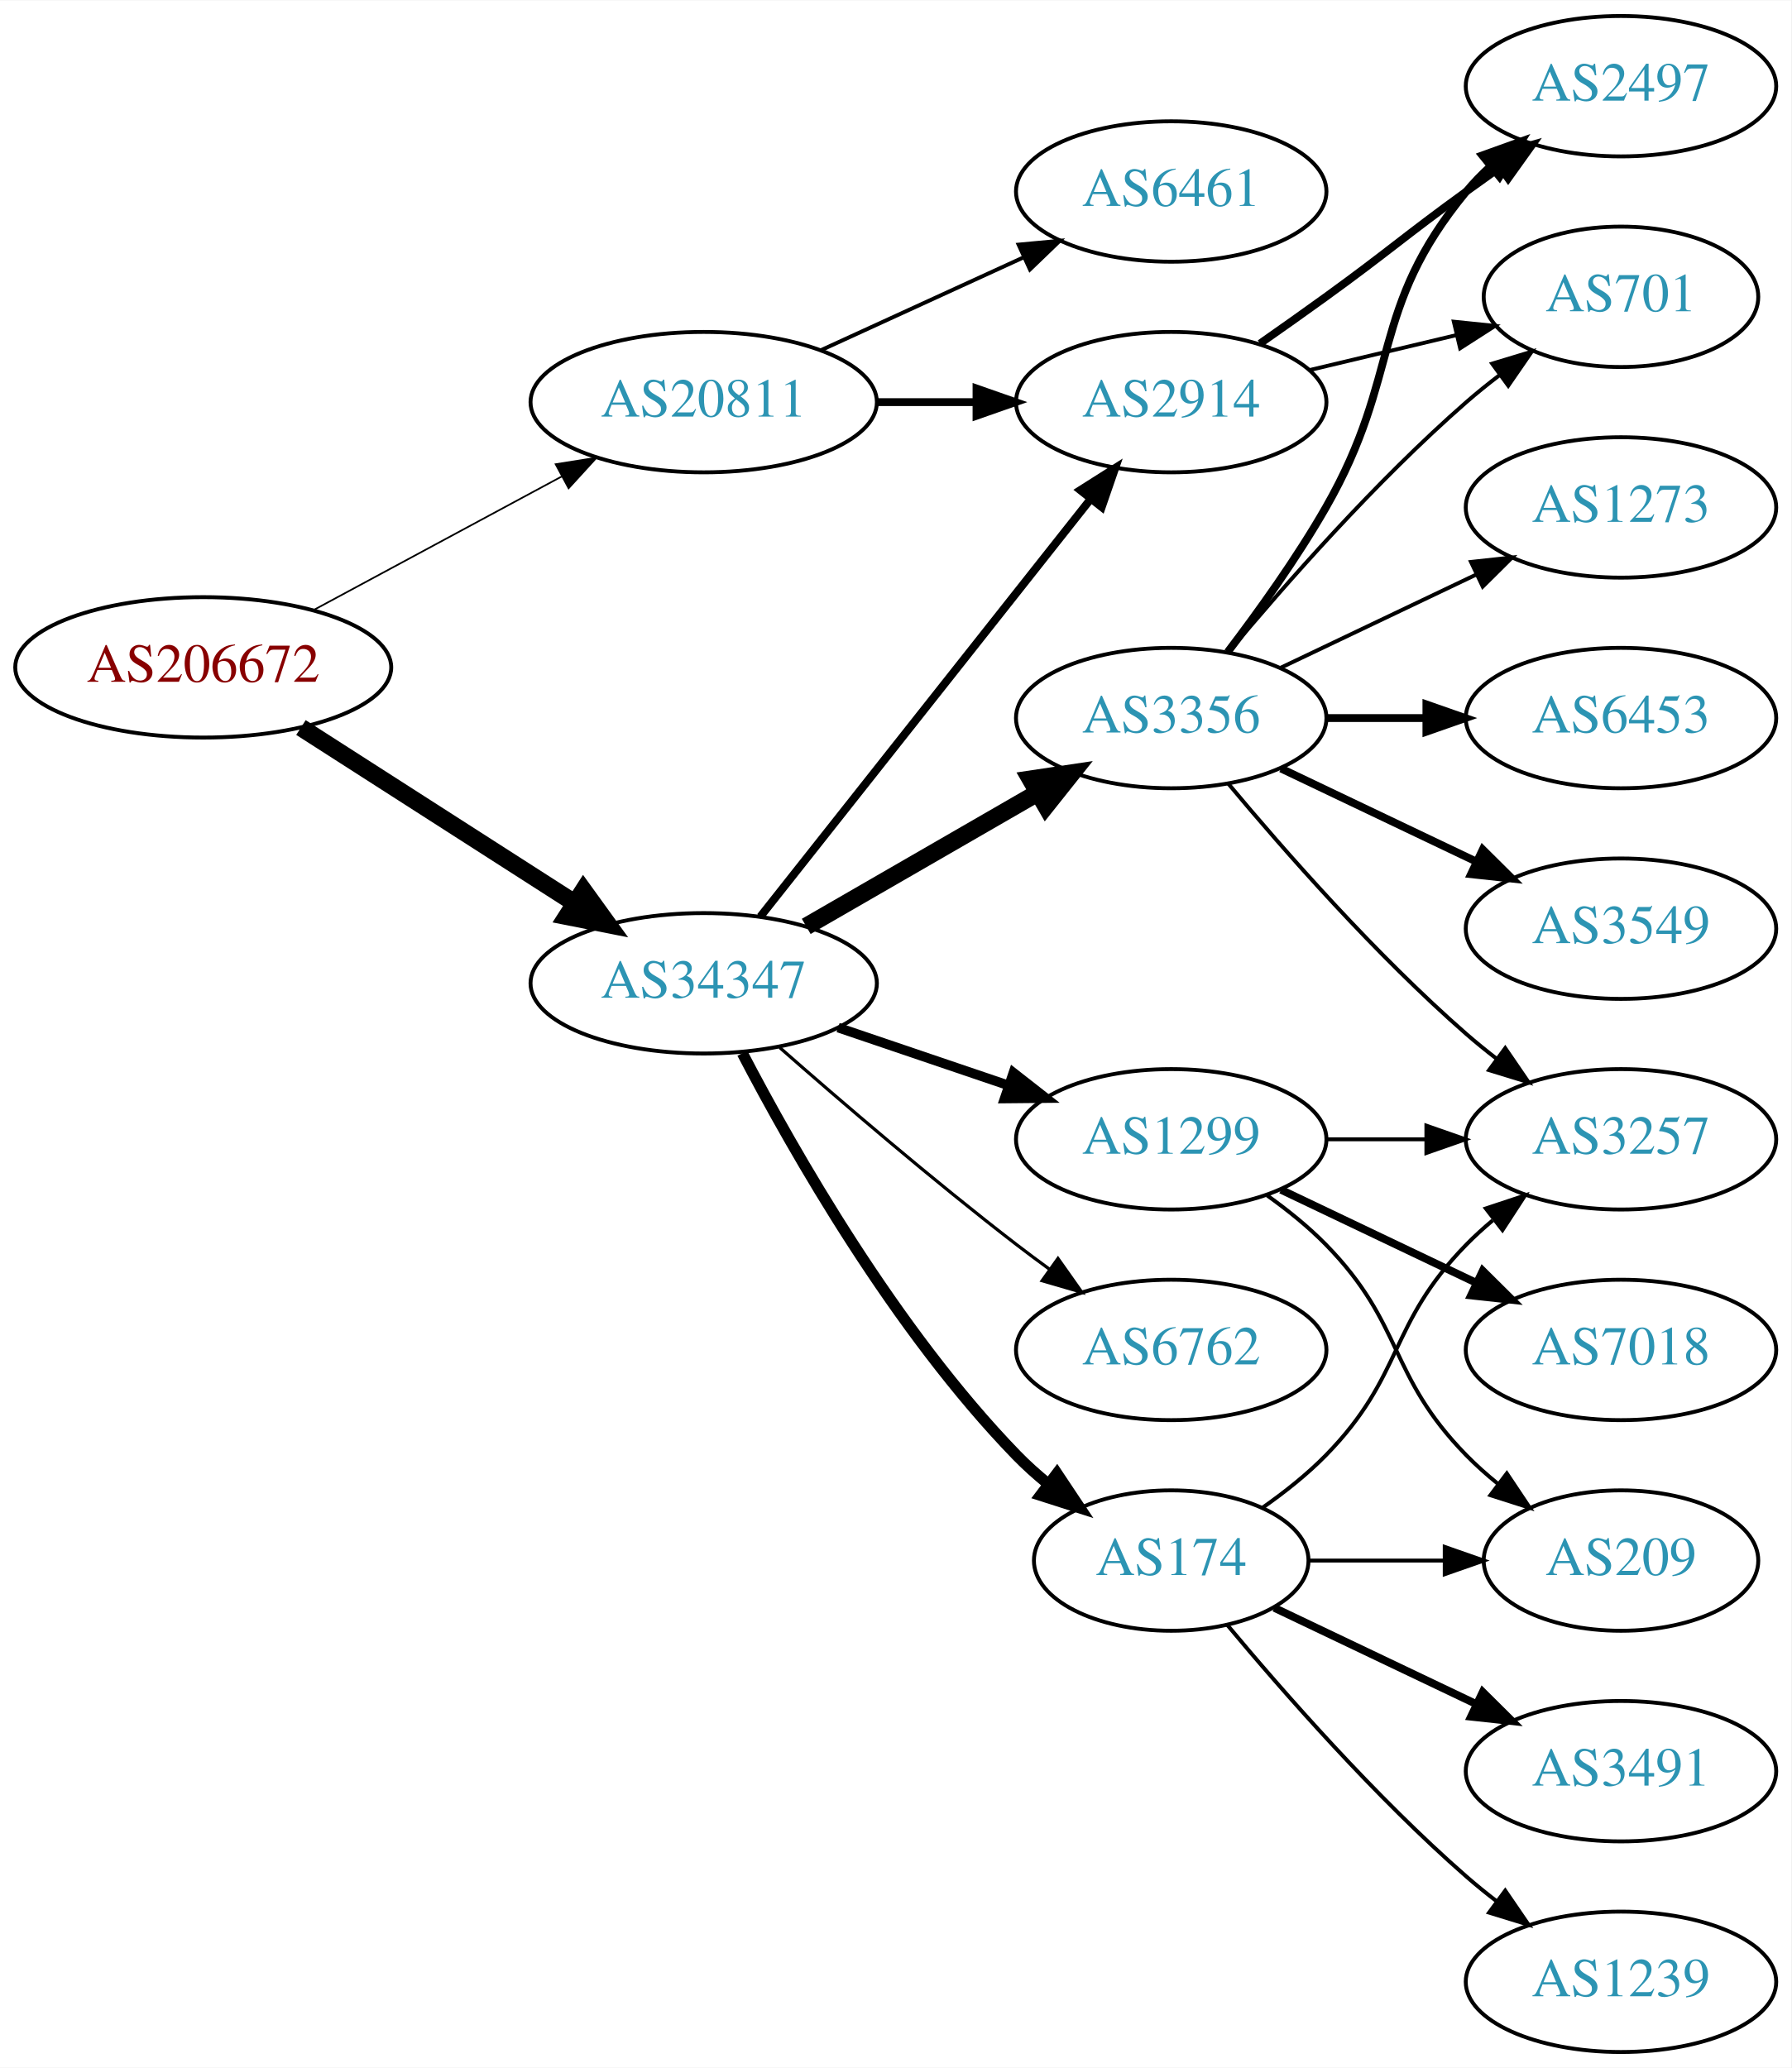
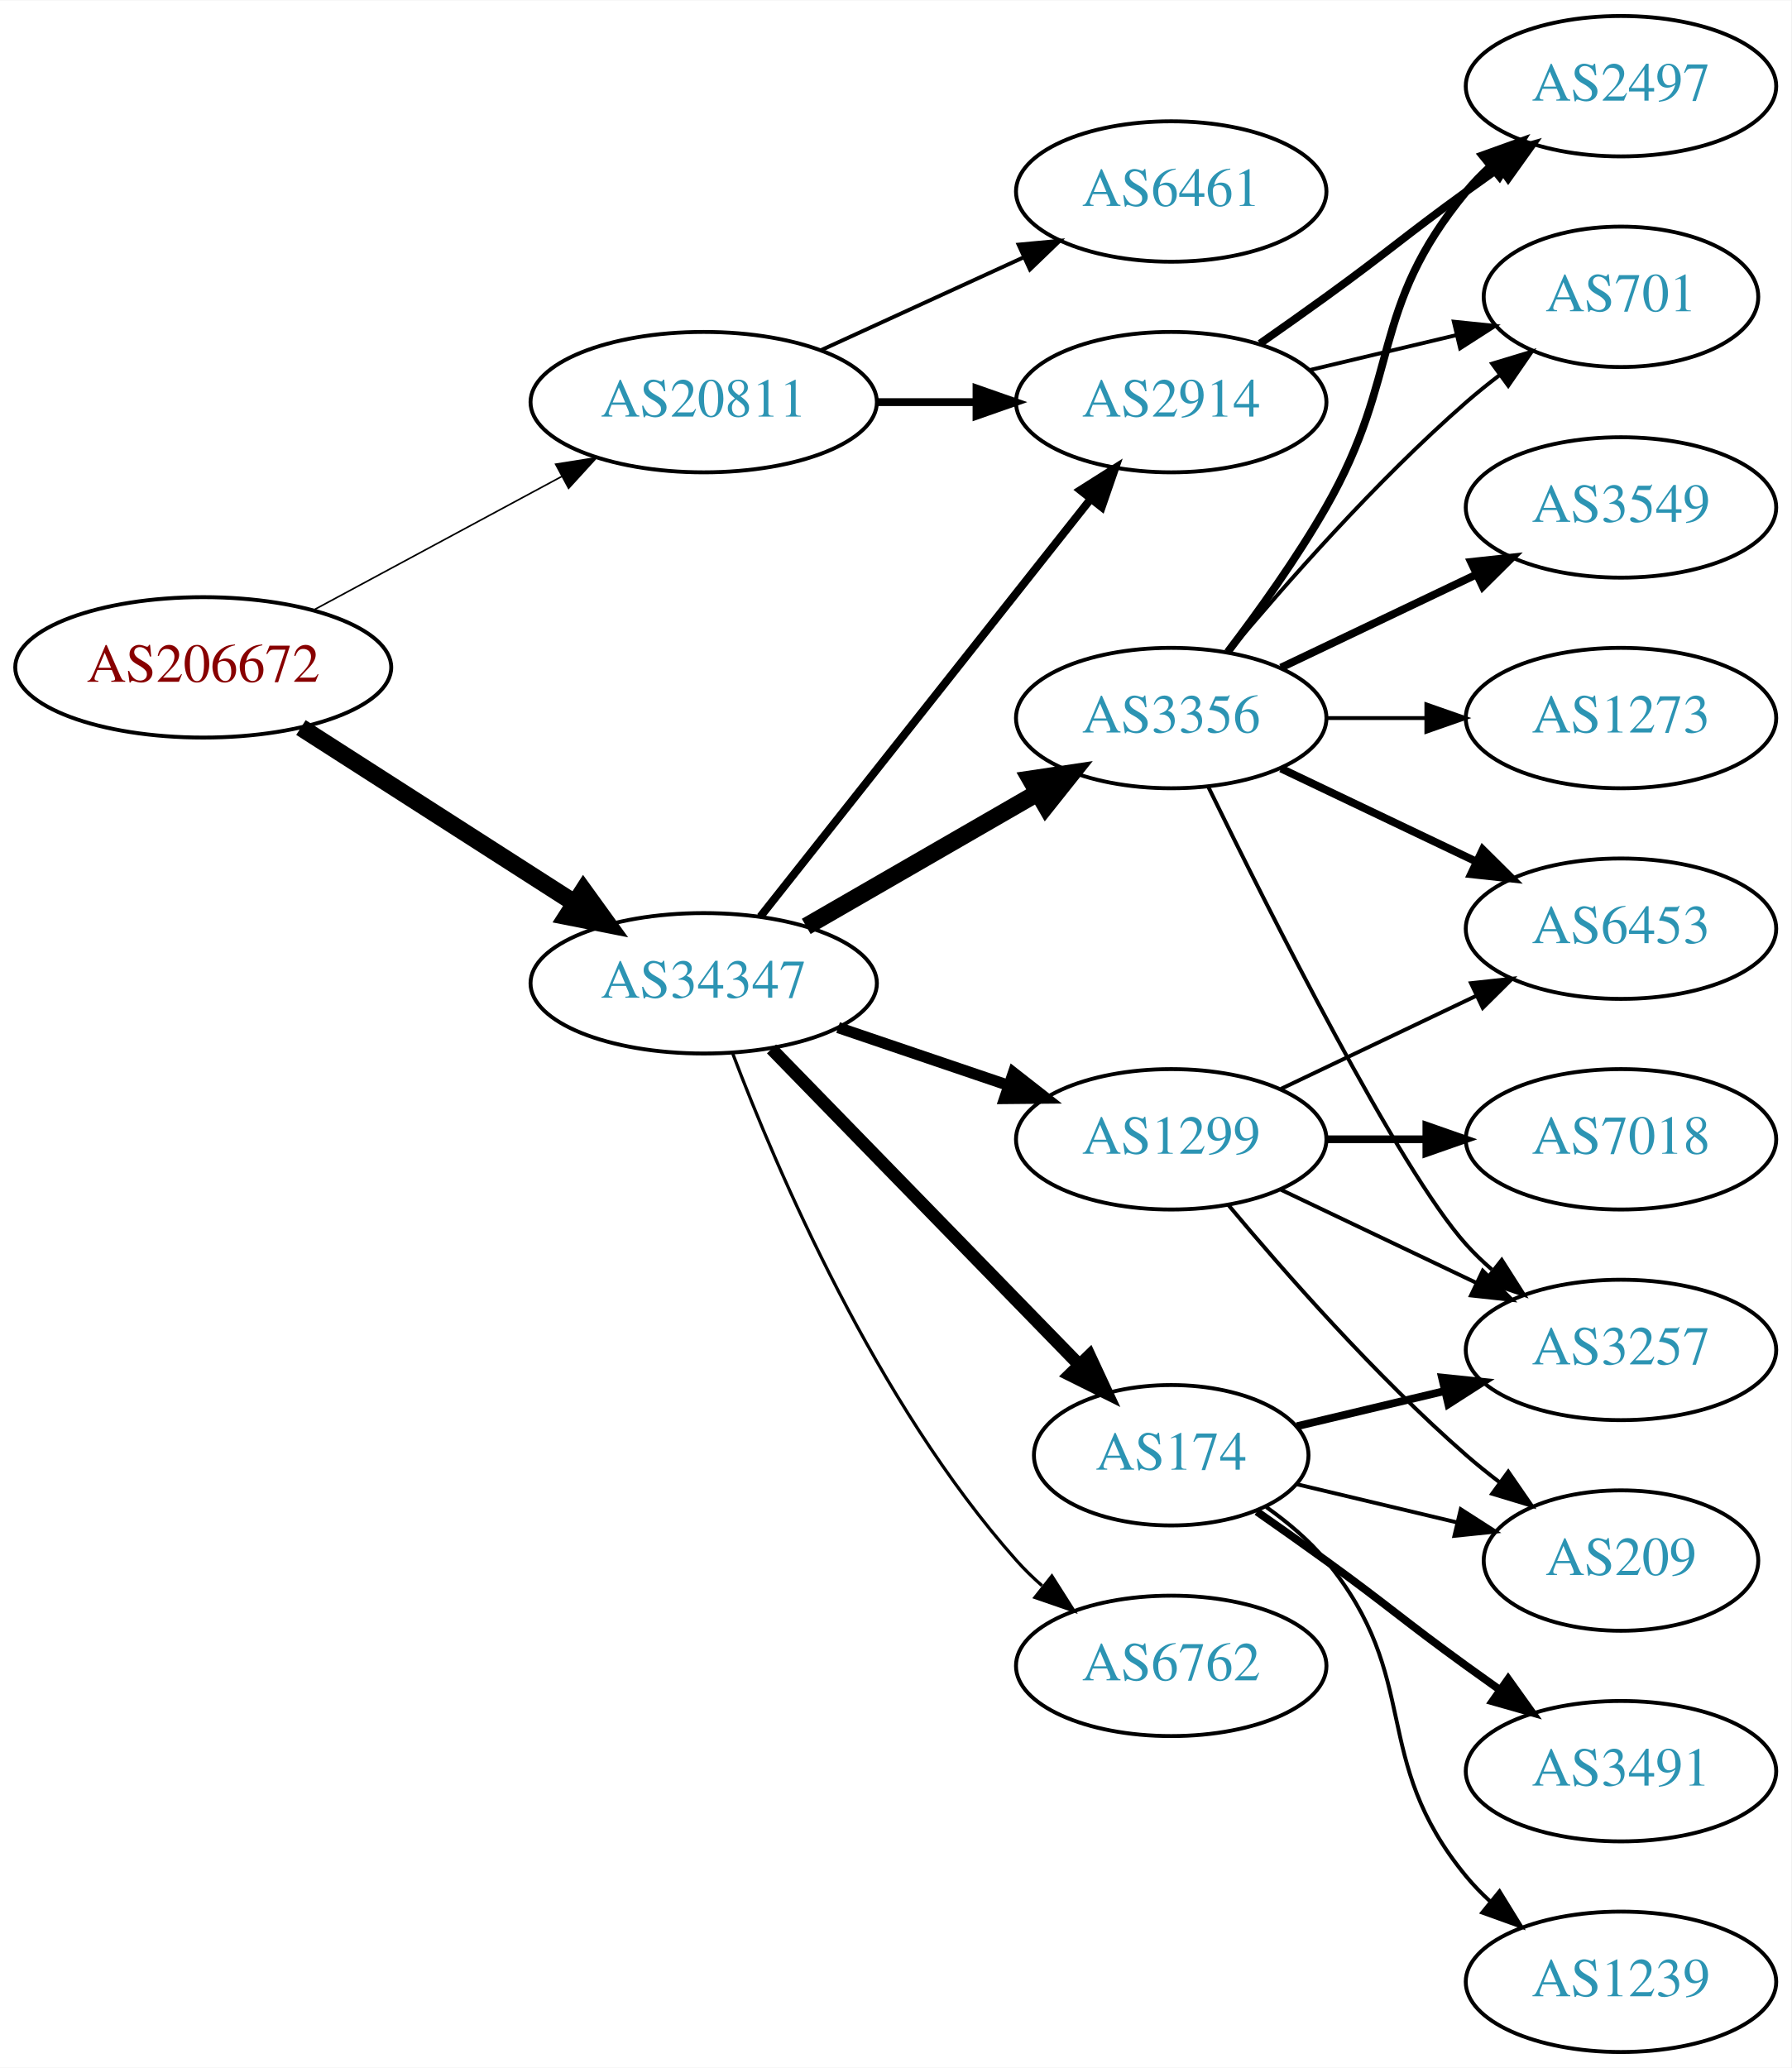
<svg xmlns="http://www.w3.org/2000/svg" xmlns:xlink="http://www.w3.org/1999/xlink" width="459pt" height="530pt" viewBox="0.00 0.00 459.17 530.00">
  <g id="graph0" class="graph" transform="scale(1 1) rotate(0) translate(4 526)">
    <polygon fill="white" stroke="none" points="-4,4 -4,-526 455.17,-526 455.17,4 -4,4" />
    <g id="node1" class="node">
      <g id="a_node1">
        <a xlink:href="/asn/206672" xlink:title="AS206672 ~ Logispin Austria GmbH [AT]">
          <ellipse fill="#ffffff" stroke="black" cx="48.096" cy="-355" rx="48.192" ry="18" />
          <text text-anchor="middle" x="48.096" y="-351.3" font-family="Times,serif" font-size="14.00" fill="#880000">AS206672</text>
        </a>
      </g>
    </g>
    <g id="node2" class="node">
      <g id="a_node2">
        <a xlink:href="/asn/20811" xlink:title="AS20811 ~ Brennercom S.p.A. [IT]">
          <ellipse fill="#ffffff" stroke="black" cx="176.388" cy="-423" rx="44.393" ry="18" />
          <text text-anchor="middle" x="176.388" y="-419.3" font-family="Times,serif" font-size="14.00" fill="#2c94b3">AS20811</text>
        </a>
      </g>
    </g>
    <g id="edge1" class="edge">
-       <path fill="none" stroke="black" stroke-width="0.435" d="M76.499,-369.755C95.121,-379.782 119.926,-393.137 140.034,-403.964" />
-       <polygon fill="black" stroke="black" stroke-width="0.435" points="138.439,-407.081 148.903,-408.74 141.758,-400.917 138.439,-407.081" />
+       <path fill="none" stroke="black" stroke-width="0.409" d="M76.499,-369.755C95.121,-379.782 119.926,-393.137 140.034,-403.964" />
+       <polygon fill="black" stroke="black" stroke-width="0.409" points="138.439,-407.081 148.903,-408.74 141.758,-400.917 138.439,-407.081" />
    </g>
    <g id="node3" class="node">
      <g id="a_node3">
        <a xlink:href="/asn/34347" xlink:title="AS34347 ~ HALLAG Kommunal GmbH [AT]">
          <ellipse fill="#ffffff" stroke="black" cx="176.388" cy="-274" rx="44.393" ry="18" />
          <text text-anchor="middle" x="176.388" y="-270.3" font-family="Times,serif" font-size="14.00" fill="#2c94b3">AS34347</text>
        </a>
      </g>
    </g>
    <g id="edge2" class="edge">
      <path fill="none" stroke="black" stroke-width="4.5" d="M73.147,-339.574C93.024,-326.826 121.421,-308.613 143.246,-294.615" />
      <polygon fill="black" stroke="black" stroke-width="4.5" points="145.561,-297.808 151.853,-289.095 141.31,-291.179 145.561,-297.808" />
    </g>
    <g id="node4" class="node">
      <g id="a_node4">
+         <a xlink:href="/asn/2914" xlink:title="AS2914 ~ NTT America, Inc. [US]">
+           <ellipse fill="#ffffff" stroke="black" cx="296.23" cy="-423" rx="39.794" ry="18" />
+           <text text-anchor="middle" x="296.23" y="-419.3" font-family="Times,serif" font-size="14.00" fill="#2c94b3">AS2914</text>
+         </a>
+       </g>
+     </g>
+     <g id="edge3" class="edge">
+       <path fill="none" stroke="black" stroke-width="2" d="M220.599,-423C228.911,-423 237.674,-423 246.156,-423" />
+       <polygon fill="black" stroke="black" stroke-width="2" points="246.315,-426.5 256.315,-423 246.315,-419.5 246.315,-426.5" />
+     </g>
+     <g id="node5" class="node">
+       <g id="a_node5">
        <a xlink:href="/asn/6461" xlink:title="AS6461 ~ Zayo Bandwidth [US]">
          <ellipse fill="#ffffff" stroke="black" cx="296.23" cy="-477" rx="39.794" ry="18" />
          <text text-anchor="middle" x="296.23" y="-473.3" font-family="Times,serif" font-size="14.00" fill="#2c94b3">AS6461</text>
        </a>
      </g>
    </g>
-     <g id="edge3" class="edge">
+     <g id="edge4" class="edge">
      <path fill="none" stroke="black" d="M206.517,-436.348C222.128,-443.502 241.526,-452.391 258.198,-460.03" />
      <polygon fill="black" stroke="black" points="257.101,-463.378 267.65,-464.362 260.017,-457.014 257.101,-463.378" />
    </g>
-     <g id="node5" class="node">
-       <g id="a_node5">
-         <a xlink:href="/asn/2914" xlink:title="AS2914 ~ NTT America, Inc. [US]">
-           <ellipse fill="#ffffff" stroke="black" cx="296.23" cy="-423" rx="39.794" ry="18" />
-           <text text-anchor="middle" x="296.23" y="-419.3" font-family="Times,serif" font-size="14.00" fill="#2c94b3">AS2914</text>
-         </a>
-       </g>
-     </g>
-     <g id="edge4" class="edge">
-       <path fill="none" stroke="black" stroke-width="2" d="M220.599,-423C228.911,-423 237.674,-423 246.156,-423" />
-       <polygon fill="black" stroke="black" stroke-width="2" points="246.315,-426.5 256.315,-423 246.315,-419.5 246.315,-426.5" />
-     </g>
-     <g id="edge5" class="edge">
+     <g id="edge9" class="edge">
      <path fill="none" stroke="black" stroke-width="2.045" d="M190.906,-291.092C211.684,-317.364 251.575,-367.802 275.557,-398.125" />
      <polygon fill="black" stroke="black" stroke-width="2.045" points="272.921,-400.435 281.87,-406.107 278.412,-396.093 272.921,-400.435" />
    </g>
    <g id="node6" class="node">
      <g id="a_node6">
        <a xlink:href="/asn/1299" xlink:title="AS1299 ~ Telia Carrier [EU]">
          <ellipse fill="#ffffff" stroke="black" cx="296.23" cy="-234" rx="39.794" ry="18" />
          <text text-anchor="middle" x="296.23" y="-230.3" font-family="Times,serif" font-size="14.00" fill="#2c94b3">AS1299</text>
        </a>
      </g>
    </g>
-     <g id="edge6" class="edge">
-       <path fill="none" stroke="black" stroke-width="2.455" d="M210.841,-262.645C224.442,-258.028 240.284,-252.651 254.546,-247.81" />
-       <polygon fill="black" stroke="black" stroke-width="2.455" points="255.775,-251.089 264.119,-244.56 253.525,-244.46 255.775,-251.089" />
+     <g id="edge5" class="edge">
+       <path fill="none" stroke="black" stroke-width="2.864" d="M210.841,-262.645C224.442,-258.028 240.284,-252.651 254.546,-247.81" />
+       <polygon fill="black" stroke="black" stroke-width="2.864" points="255.775,-251.089 264.119,-244.56 253.525,-244.46 255.775,-251.089" />
    </g>
    <g id="node7" class="node">
      <g id="a_node7">
-         <a xlink:href="/asn/174" xlink:title="AS174 ~ Cogent Communications [US]">
-           <ellipse fill="#ffffff" stroke="black" cx="296.23" cy="-126" rx="35.194" ry="18" />
-           <text text-anchor="middle" x="296.23" y="-122.3" font-family="Times,serif" font-size="14.00" fill="#2c94b3">AS174</text>
-         </a>
-       </g>
-     </g>
-     <g id="edge7" class="edge">
-       <path fill="none" stroke="black" stroke-width="2.864" d="M186.297,-256.079C199.333,-231.044 225.465,-185.075 256.584,-153 259.052,-150.456 261.792,-147.999 264.64,-145.674" />
-       <polygon fill="black" stroke="black" stroke-width="2.864" points="266.943,-148.321 272.819,-139.504 262.728,-142.732 266.943,-148.321" />
+         <a xlink:href="/asn/6762" xlink:title="AS6762 ~ TELECOM ITALIA SPARKLE S.p.A. [IT]">
+           <ellipse fill="#ffffff" stroke="black" cx="296.23" cy="-99" rx="39.794" ry="18" />
+           <text text-anchor="middle" x="296.23" y="-95.3" font-family="Times,serif" font-size="14.00" fill="#2c94b3">AS6762</text>
+         </a>
+       </g>
+     </g>
+     <g id="edge6" class="edge">
+       <path fill="none" stroke="black" stroke-width="0.818" d="M183.84,-255.946C195.094,-226.293 220.592,-166.53 256.584,-126 258.571,-123.762 260.778,-121.613 263.103,-119.573" />
+       <polygon fill="black" stroke="black" stroke-width="0.818" points="265.636,-122.032 271.309,-113.084 261.294,-116.542 265.636,-122.032" />
    </g>
    <g id="node8" class="node">
      <g id="a_node8">
        <a xlink:href="/asn/3356" xlink:title="AS3356 ~ Level 3 Parent, LLC [US]">
          <ellipse fill="#ffffff" stroke="black" cx="296.23" cy="-342" rx="39.794" ry="18" />
          <text text-anchor="middle" x="296.23" y="-338.3" font-family="Times,serif" font-size="14.00" fill="#2c94b3">AS3356</text>
        </a>
      </g>
    </g>
-     <g id="edge8" class="edge">
+     <g id="edge7" class="edge">
      <path fill="none" stroke="black" stroke-width="4.5" d="M202.668,-288.588C219.987,-298.582 243.138,-311.941 261.954,-322.799" />
      <polygon fill="black" stroke="black" stroke-width="4.5" points="260.169,-326.314 270.799,-327.902 264.105,-319.493 260.169,-326.314" />
    </g>
    <g id="node9" class="node">
      <g id="a_node9">
-         <a xlink:href="/asn/6762" xlink:title="AS6762 ~ TELECOM ITALIA SPARKLE S.p.A. [IT]">
-           <ellipse fill="#ffffff" stroke="black" cx="296.23" cy="-180" rx="39.794" ry="18" />
-           <text text-anchor="middle" x="296.23" y="-176.3" font-family="Times,serif" font-size="14.00" fill="#2c94b3">AS6762</text>
-         </a>
-       </g>
-     </g>
-     <g id="edge9" class="edge">
-       <path fill="none" stroke="black" stroke-width="0.818" d="M195.866,-257.527C211.666,-243.648 235.176,-223.477 256.584,-207 259.326,-204.889 262.217,-202.739 265.132,-200.62" />
-       <polygon fill="black" stroke="black" stroke-width="0.818" points="267.199,-203.445 273.31,-194.791 263.135,-197.745 267.199,-203.445" />
-     </g>
-     <g id="node10" class="node">
-       <g id="a_node10">
+         <a xlink:href="/asn/174" xlink:title="AS174 ~ Cogent Communications [US]">
+           <ellipse fill="#ffffff" stroke="black" cx="296.23" cy="-153" rx="35.194" ry="18" />
+           <text text-anchor="middle" x="296.23" y="-149.3" font-family="Times,serif" font-size="14.00" fill="#2c94b3">AS174</text>
+         </a>
+       </g>
+     </g>
+     <g id="edge8" class="edge">
+       <path fill="none" stroke="black" stroke-width="3.273" d="M193.773,-257.175C214.317,-236.081 249.633,-199.819 272.706,-176.127" />
+       <polygon fill="black" stroke="black" stroke-width="3.273" points="275.264,-178.518 279.733,-168.912 270.249,-173.634 275.264,-178.518" />
+     </g>
+     <g id="node15" class="node">
+       <g id="a_node15">
        <a xlink:href="/asn/2497" xlink:title="AS2497 ~ Internet Initiative Japan Inc. [JP]">
          <ellipse fill="#ffffff" stroke="black" cx="411.523" cy="-504" rx="39.794" ry="18" />
          <text text-anchor="middle" x="411.523" y="-500.3" font-family="Times,serif" font-size="14.00" fill="#2c94b3">AS2497</text>
        </a>
      </g>
    </g>
-     <g id="edge10" class="edge">
+     <g id="edge21" class="edge">
      <path fill="none" stroke="black" stroke-width="2" d="M318.987,-438.009C324.522,-441.879 330.44,-446.064 335.877,-450 352.076,-461.729 355.677,-465.271 371.877,-477 374.68,-479.029 377.611,-481.125 380.552,-483.21" />
      <polygon fill="black" stroke="black" stroke-width="2" points="378.574,-486.097 388.766,-488.991 382.603,-480.373 378.574,-486.097" />
    </g>
-     <g id="node11" class="node">
-       <g id="a_node11">
+     <g id="node16" class="node">
+       <g id="a_node16">
        <a xlink:href="/asn/701" xlink:title="AS701 ~ UUNET [US]">
          <ellipse fill="#ffffff" stroke="black" cx="411.523" cy="-450" rx="35.194" ry="18" />
          <text text-anchor="middle" x="411.523" y="-446.3" font-family="Times,serif" font-size="14.00" fill="#2c94b3">AS701</text>
        </a>
      </g>
    </g>
-     <g id="edge11" class="edge">
+     <g id="edge20" class="edge">
      <path fill="none" stroke="black" d="M331.837,-431.248C343.632,-434.058 356.937,-437.229 369.204,-440.153" />
      <polygon fill="black" stroke="black" points="368.67,-443.624 379.209,-442.537 370.293,-436.814 368.67,-443.624" />
    </g>
+     <g id="node10" class="node">
+       <g id="a_node10">
+         <a xlink:href="/asn/7018" xlink:title="AS7018 ~ AT&amp;T Services, Inc. [US]">
+           <ellipse fill="#ffffff" stroke="black" cx="411.523" cy="-234" rx="39.794" ry="18" />
+           <text text-anchor="middle" x="411.523" y="-230.3" font-family="Times,serif" font-size="14.00" fill="#2c94b3">AS7018</text>
+         </a>
+       </g>
+     </g>
+     <g id="edge10" class="edge">
+       <path fill="none" stroke="black" stroke-width="2" d="M335.902,-234C344.105,-234 352.869,-234 361.401,-234" />
+       <polygon fill="black" stroke="black" stroke-width="2" points="361.641,-237.5 371.641,-234 361.641,-230.5 361.641,-237.5" />
+     </g>
+     <g id="node11" class="node">
+       <g id="a_node11">
+         <a xlink:href="/asn/3257" xlink:title="AS3257 ~ GTT [DE]">
+           <ellipse fill="#ffffff" stroke="black" cx="411.523" cy="-180" rx="39.794" ry="18" />
+           <text text-anchor="middle" x="411.523" y="-176.3" font-family="Times,serif" font-size="14.00" fill="#2c94b3">AS3257</text>
+         </a>
+       </g>
+     </g>
+     <g id="edge11" class="edge">
+       <path fill="none" stroke="black" d="M324.367,-221.066C339.361,-213.919 358.182,-204.948 374.405,-197.215" />
+       <polygon fill="black" stroke="black" points="376.087,-200.291 383.608,-192.829 373.075,-193.972 376.087,-200.291" />
+     </g>
    <g id="node12" class="node">
      <g id="a_node12">
-         <a xlink:href="/asn/7018" xlink:title="AS7018 ~ AT&amp;T Services, Inc. [US]">
-           <ellipse fill="#ffffff" stroke="black" cx="411.523" cy="-180" rx="39.794" ry="18" />
-           <text text-anchor="middle" x="411.523" y="-176.3" font-family="Times,serif" font-size="14.00" fill="#2c94b3">AS7018</text>
-         </a>
-       </g>
-     </g>
-     <g id="edge12" class="edge">
-       <path fill="none" stroke="black" stroke-width="2" d="M324.367,-221.066C339.361,-213.919 358.182,-204.948 374.405,-197.215" />
-       <polygon fill="black" stroke="black" stroke-width="2" points="376.087,-200.291 383.608,-192.829 373.075,-193.972 376.087,-200.291" />
-     </g>
-     <g id="node13" class="node">
-       <g id="a_node13">
-         <a xlink:href="/asn/3257" xlink:title="AS3257 ~ GTT [DE]">
-           <ellipse fill="#ffffff" stroke="black" cx="411.523" cy="-234" rx="39.794" ry="18" />
-           <text text-anchor="middle" x="411.523" y="-230.3" font-family="Times,serif" font-size="14.00" fill="#2c94b3">AS3257</text>
-         </a>
-       </g>
-     </g>
-     <g id="edge13" class="edge">
-       <path fill="none" stroke="black" d="M335.902,-234C344.105,-234 352.869,-234 361.401,-234" />
-       <polygon fill="black" stroke="black" points="361.641,-237.5 371.641,-234 361.641,-230.5 361.641,-237.5" />
-     </g>
-     <g id="node14" class="node">
-       <g id="a_node14">
        <a xlink:href="/asn/209" xlink:title="AS209 ~ CenturyLink Communications, LLC [US]">
          <ellipse fill="#ffffff" stroke="black" cx="411.523" cy="-126" rx="35.194" ry="18" />
          <text text-anchor="middle" x="411.523" y="-122.3" font-family="Times,serif" font-size="14.00" fill="#2c94b3">AS209</text>
        </a>
      </g>
    </g>
+     <g id="edge12" class="edge">
+       <path fill="none" stroke="black" d="M310.86,-217.183C325.143,-200.071 348.689,-173.255 371.877,-153 374.546,-150.668 377.419,-148.352 380.35,-146.114" />
+       <polygon fill="black" stroke="black" points="382.627,-148.784 388.641,-140.061 378.5,-143.13 382.627,-148.784" />
+     </g>
+     <g id="node13" class="node">
+       <g id="a_node13">
+         <a xlink:href="/asn/6453" xlink:title="AS6453 ~ TATA COMMUNICATIONS (AMERICA) INC [US]">
+           <ellipse fill="#ffffff" stroke="black" cx="411.523" cy="-288" rx="39.794" ry="18" />
+           <text text-anchor="middle" x="411.523" y="-284.3" font-family="Times,serif" font-size="14.00" fill="#2c94b3">AS6453</text>
+         </a>
+       </g>
+     </g>
+     <g id="edge13" class="edge">
+       <path fill="none" stroke="black" d="M324.367,-246.934C339.361,-254.081 358.182,-263.052 374.405,-270.785" />
+       <polygon fill="black" stroke="black" points="373.075,-274.028 383.608,-275.171 376.087,-267.709 373.075,-274.028" />
+     </g>
+     <g id="edge15" class="edge">
+       <path fill="none" stroke="black" d="M305.668,-324.489C321.286,-292.491 354.673,-226.107 371.877,-207 373.879,-204.776 376.098,-202.637 378.43,-200.603" />
+       <polygon fill="black" stroke="black" points="380.961,-203.065 386.649,-194.127 376.628,-197.567 380.961,-203.065" />
+     </g>
+     <g id="edge16" class="edge">
+       <path fill="none" stroke="black" stroke-width="2" d="M324.367,-329.066C339.361,-321.919 358.182,-312.948 374.405,-305.215" />
+       <polygon fill="black" stroke="black" stroke-width="2" points="376.087,-308.291 383.608,-300.829 373.075,-301.972 376.087,-308.291" />
+     </g>
+     <g id="node14" class="node">
+       <g id="a_node14">
+         <a xlink:href="/asn/3549" xlink:title="AS3549 ~ Level 3 Parent, LLC [US]">
+           <ellipse fill="#ffffff" stroke="black" cx="411.523" cy="-396" rx="39.794" ry="18" />
+           <text text-anchor="middle" x="411.523" y="-392.3" font-family="Times,serif" font-size="14.00" fill="#2c94b3">AS3549</text>
+         </a>
+       </g>
+     </g>
    <g id="edge14" class="edge">
-       <path fill="none" stroke="black" d="M320.824,-219.611C326.08,-215.852 331.412,-211.563 335.877,-207 356.049,-186.383 351.704,-173.617 371.877,-153 374.356,-150.466 377.102,-148.017 379.955,-145.696" />
-       <polygon fill="black" stroke="black" points="382.257,-148.343 388.14,-139.532 378.046,-142.752 382.257,-148.343" />
-     </g>
-     <g id="edge16" class="edge">
-       <path fill="none" stroke="black" d="M319.613,-139.532C325.255,-143.49 331.068,-148.086 335.877,-153 356.049,-173.617 351.704,-186.383 371.877,-207 373.969,-209.139 376.253,-211.218 378.63,-213.21" />
-       <polygon fill="black" stroke="black" points="376.873,-216.275 386.929,-219.611 381.148,-210.732 376.873,-216.275" />
+       <path fill="none" stroke="black" stroke-width="2" d="M324.367,-354.934C339.361,-362.081 358.182,-371.052 374.405,-378.785" />
+       <polygon fill="black" stroke="black" stroke-width="2" points="373.075,-382.028 383.608,-383.171 376.087,-375.709 373.075,-382.028" />
+     </g>
+     <g id="edge17" class="edge">
+       <path fill="none" stroke="black" stroke-width="2" d="M310.691,-358.913C318.584,-369.27 328.434,-382.992 335.877,-396 355.441,-430.194 346.812,-446.606 371.877,-477 373.732,-479.25 375.819,-481.396 378.038,-483.424" />
+       <polygon fill="black" stroke="black" stroke-width="2" points="375.973,-486.256 385.942,-489.844 380.386,-480.823 375.973,-486.256" />
    </g>
    <g id="edge18" class="edge">
-       <path fill="none" stroke="black" d="M331.529,-126C342.399,-126 354.577,-126 366.054,-126" />
-       <polygon fill="black" stroke="black" points="366.341,-129.5 376.341,-126 366.341,-122.5 366.341,-129.5" />
-     </g>
-     <g id="node15" class="node">
-       <g id="a_node15">
+       <path fill="none" stroke="black" d="M310.86,-358.817C325.143,-375.929 348.689,-402.745 371.877,-423 374.546,-425.332 377.419,-427.648 380.35,-429.886" />
+       <polygon fill="black" stroke="black" points="378.5,-432.87 388.641,-435.939 382.627,-427.216 378.5,-432.87" />
+     </g>
+     <g id="node17" class="node">
+       <g id="a_node17">
+         <a xlink:href="/asn/1273" xlink:title="AS1273 ~ Vodafone Group PLC [EU]">
+           <ellipse fill="#ffffff" stroke="black" cx="411.523" cy="-342" rx="39.794" ry="18" />
+           <text text-anchor="middle" x="411.523" y="-338.3" font-family="Times,serif" font-size="14.00" fill="#2c94b3">AS1273</text>
+         </a>
+       </g>
+     </g>
+     <g id="edge19" class="edge">
+       <path fill="none" stroke="black" d="M335.902,-342C344.105,-342 352.869,-342 361.401,-342" />
+       <polygon fill="black" stroke="black" points="361.641,-345.5 371.641,-342 361.641,-338.5 361.641,-345.5" />
+     </g>
+     <g id="edge22" class="edge">
+       <path fill="none" stroke="black" stroke-width="2" d="M328.488,-160.449C340.168,-163.233 353.663,-166.449 366.293,-169.459" />
+       <polygon fill="black" stroke="black" stroke-width="2" points="365.645,-172.903 376.184,-171.816 367.268,-166.093 365.645,-172.903" />
+     </g>
+     <g id="edge25" class="edge">
+       <path fill="none" stroke="black" d="M328.488,-145.551C341.118,-142.541 355.872,-139.024 369.358,-135.81" />
+       <polygon fill="black" stroke="black" points="370.451,-139.148 379.367,-133.425 368.828,-132.339 370.451,-139.148" />
+     </g>
+     <g id="node18" class="node">
+       <g id="a_node18">
+         <a xlink:href="/asn/3491" xlink:title="AS3491 ~ PCCW Global, Inc. [US]">
+           <ellipse fill="#ffffff" stroke="black" cx="411.523" cy="-72" rx="39.794" ry="18" />
+           <text text-anchor="middle" x="411.523" y="-68.3" font-family="Times,serif" font-size="14.00" fill="#2c94b3">AS3491</text>
+         </a>
+       </g>
+     </g>
+     <g id="edge23" class="edge">
+       <path fill="none" stroke="black" stroke-width="2" d="M318.18,-138.555C323.943,-134.529 330.175,-130.128 335.877,-126 352.076,-114.271 355.677,-110.729 371.877,-99 374.68,-96.971 377.611,-94.875 380.552,-92.79" />
+       <polygon fill="black" stroke="black" stroke-width="2" points="382.603,-95.627 388.766,-87.009 378.574,-89.903 382.603,-95.627" />
+     </g>
+     <g id="node19" class="node">
+       <g id="a_node19">
        <a xlink:href="/asn/1239" xlink:title="AS1239 ~ Sprint [US]">
          <ellipse fill="#ffffff" stroke="black" cx="411.523" cy="-18" rx="39.794" ry="18" />
          <text text-anchor="middle" x="411.523" y="-14.3" font-family="Times,serif" font-size="14.00" fill="#2c94b3">AS1239</text>
        </a>
      </g>
    </g>
-     <g id="edge15" class="edge">
-       <path fill="none" stroke="black" d="M310.595,-109.501C324.85,-92.404 348.545,-65.381 371.877,-45 374.342,-42.846 376.981,-40.706 379.678,-38.628" />
-       <polygon fill="black" stroke="black" points="381.851,-41.375 387.832,-32.63 377.703,-35.736 381.851,-41.375" />
-     </g>
-     <g id="node16" class="node">
-       <g id="a_node16">
-         <a xlink:href="/asn/3491" xlink:title="AS3491 ~ PCCW Global, Inc. [US]">
-           <ellipse fill="#ffffff" stroke="black" cx="411.523" cy="-72" rx="39.794" ry="18" />
-           <text text-anchor="middle" x="411.523" y="-68.3" font-family="Times,serif" font-size="14.00" fill="#2c94b3">AS3491</text>
-         </a>
-       </g>
-     </g>
-     <g id="edge17" class="edge">
-       <path fill="none" stroke="black" stroke-width="2" d="M322.655,-113.881C337.958,-106.587 357.681,-97.186 374.563,-89.14" />
-       <polygon fill="black" stroke="black" stroke-width="2" points="376.082,-92.293 383.604,-84.831 373.071,-85.974 376.082,-92.293" />
-     </g>
-     <g id="edge22" class="edge">
-       <path fill="none" stroke="black" stroke-width="2" d="M310.691,-358.913C318.584,-369.27 328.434,-382.992 335.877,-396 355.441,-430.194 346.812,-446.606 371.877,-477 373.732,-479.25 375.819,-481.396 378.038,-483.424" />
-       <polygon fill="black" stroke="black" stroke-width="2" points="375.973,-486.256 385.942,-489.844 380.386,-480.823 375.973,-486.256" />
-     </g>
-     <g id="edge23" class="edge">
-       <path fill="none" stroke="black" d="M310.86,-358.817C325.143,-375.929 348.689,-402.745 371.877,-423 374.546,-425.332 377.419,-427.648 380.35,-429.886" />
-       <polygon fill="black" stroke="black" points="378.5,-432.87 388.641,-435.939 382.627,-427.216 378.5,-432.87" />
-     </g>
-     <g id="edge20" class="edge">
-       <path fill="none" stroke="black" d="M310.86,-325.183C325.143,-308.071 348.689,-281.255 371.877,-261 374.342,-258.846 376.981,-256.706 379.678,-254.628" />
-       <polygon fill="black" stroke="black" points="381.851,-257.375 387.832,-248.63 377.703,-251.736 381.851,-257.375" />
-     </g>
-     <g id="node17" class="node">
-       <g id="a_node17">
-         <a xlink:href="/asn/6453" xlink:title="AS6453 ~ TATA COMMUNICATIONS (AMERICA) INC [US]">
-           <ellipse fill="#ffffff" stroke="black" cx="411.523" cy="-342" rx="39.794" ry="18" />
-           <text text-anchor="middle" x="411.523" y="-338.3" font-family="Times,serif" font-size="14.00" fill="#2c94b3">AS6453</text>
-         </a>
-       </g>
-     </g>
-     <g id="edge19" class="edge">
-       <path fill="none" stroke="black" stroke-width="2" d="M335.902,-342C344.105,-342 352.869,-342 361.401,-342" />
-       <polygon fill="black" stroke="black" stroke-width="2" points="361.641,-345.5 371.641,-342 361.641,-338.5 361.641,-345.5" />
-     </g>
-     <g id="node18" class="node">
-       <g id="a_node18">
-         <a xlink:href="/asn/3549" xlink:title="AS3549 ~ Level 3 Parent, LLC [US]">
-           <ellipse fill="#ffffff" stroke="black" cx="411.523" cy="-288" rx="39.794" ry="18" />
-           <text text-anchor="middle" x="411.523" y="-284.3" font-family="Times,serif" font-size="14.00" fill="#2c94b3">AS3549</text>
-         </a>
-       </g>
-     </g>
-     <g id="edge21" class="edge">
-       <path fill="none" stroke="black" stroke-width="2" d="M324.367,-329.066C339.361,-321.919 358.182,-312.948 374.405,-305.215" />
-       <polygon fill="black" stroke="black" stroke-width="2" points="376.087,-308.291 383.608,-300.829 373.075,-301.972 376.087,-308.291" />
-     </g>
-     <g id="node19" class="node">
-       <g id="a_node19">
-         <a xlink:href="/asn/1273" xlink:title="AS1273 ~ Vodafone Group PLC [EU]">
-           <ellipse fill="#ffffff" stroke="black" cx="411.523" cy="-396" rx="39.794" ry="18" />
-           <text text-anchor="middle" x="411.523" y="-392.3" font-family="Times,serif" font-size="14.00" fill="#2c94b3">AS1273</text>
-         </a>
-       </g>
-     </g>
    <g id="edge24" class="edge">
-       <path fill="none" stroke="black" d="M324.367,-354.934C339.361,-362.081 358.182,-371.052 374.405,-378.785" />
-       <polygon fill="black" stroke="black" points="373.075,-382.028 383.608,-383.171 376.087,-375.709 373.075,-382.028" />
+       <path fill="none" stroke="black" d="M320.603,-139.712C326.107,-135.809 331.607,-131.178 335.877,-126 360.941,-95.606 346.812,-75.394 371.877,-45 373.732,-42.751 375.819,-40.604 378.038,-38.576" />
+       <polygon fill="black" stroke="black" points="380.386,-41.178 385.942,-32.156 375.973,-35.744 380.386,-41.178" />
    </g>
  </g>
</svg>
